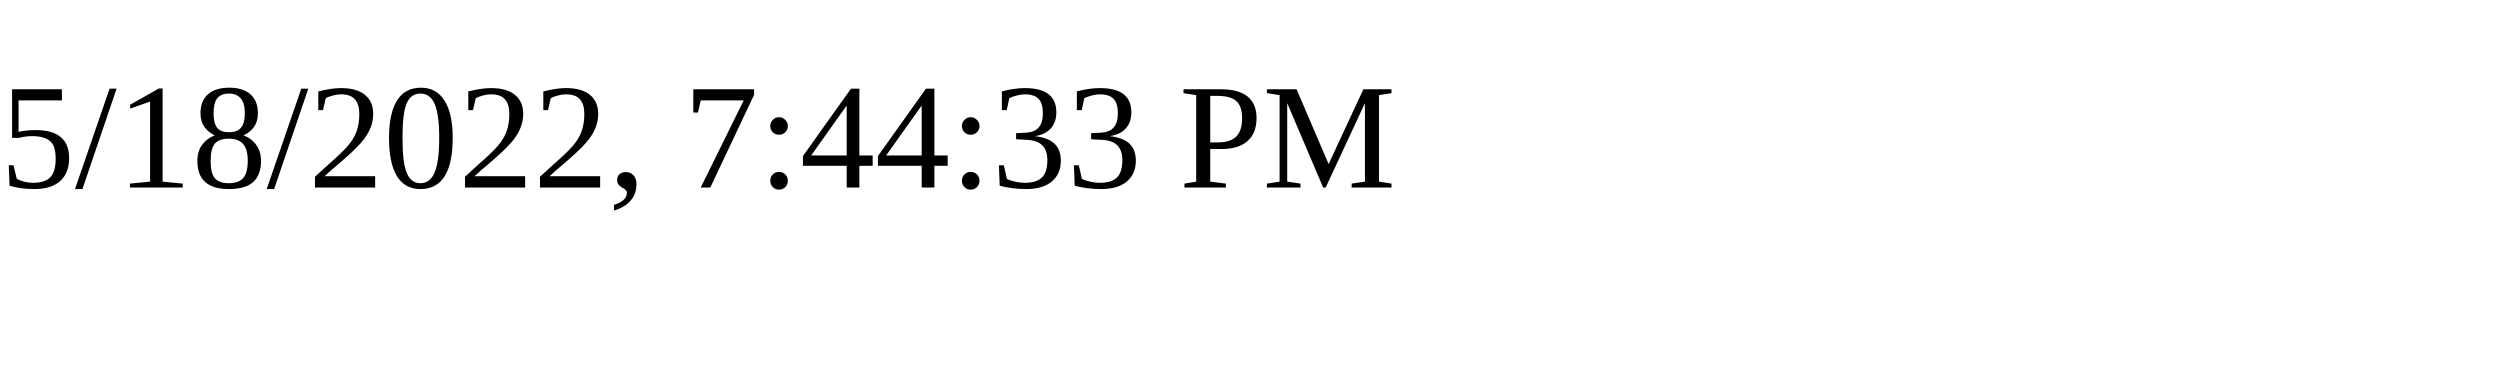
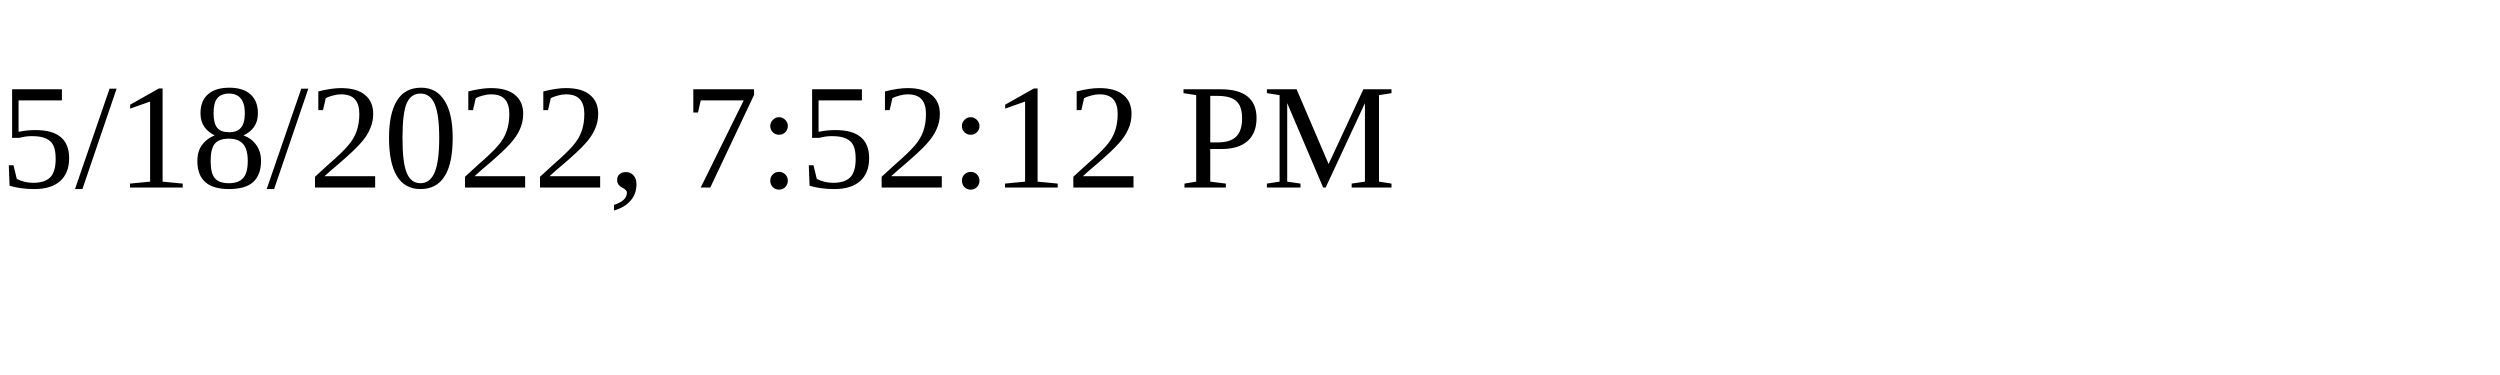
<svg xmlns="http://www.w3.org/2000/svg" height="30" width="200">
-   <text x="0" y="15">5/18/2022, 7:44:33 PM</text>
+   <text x="0" y="15">5/18/2022, 7:52:12 PM</text>
</svg>
